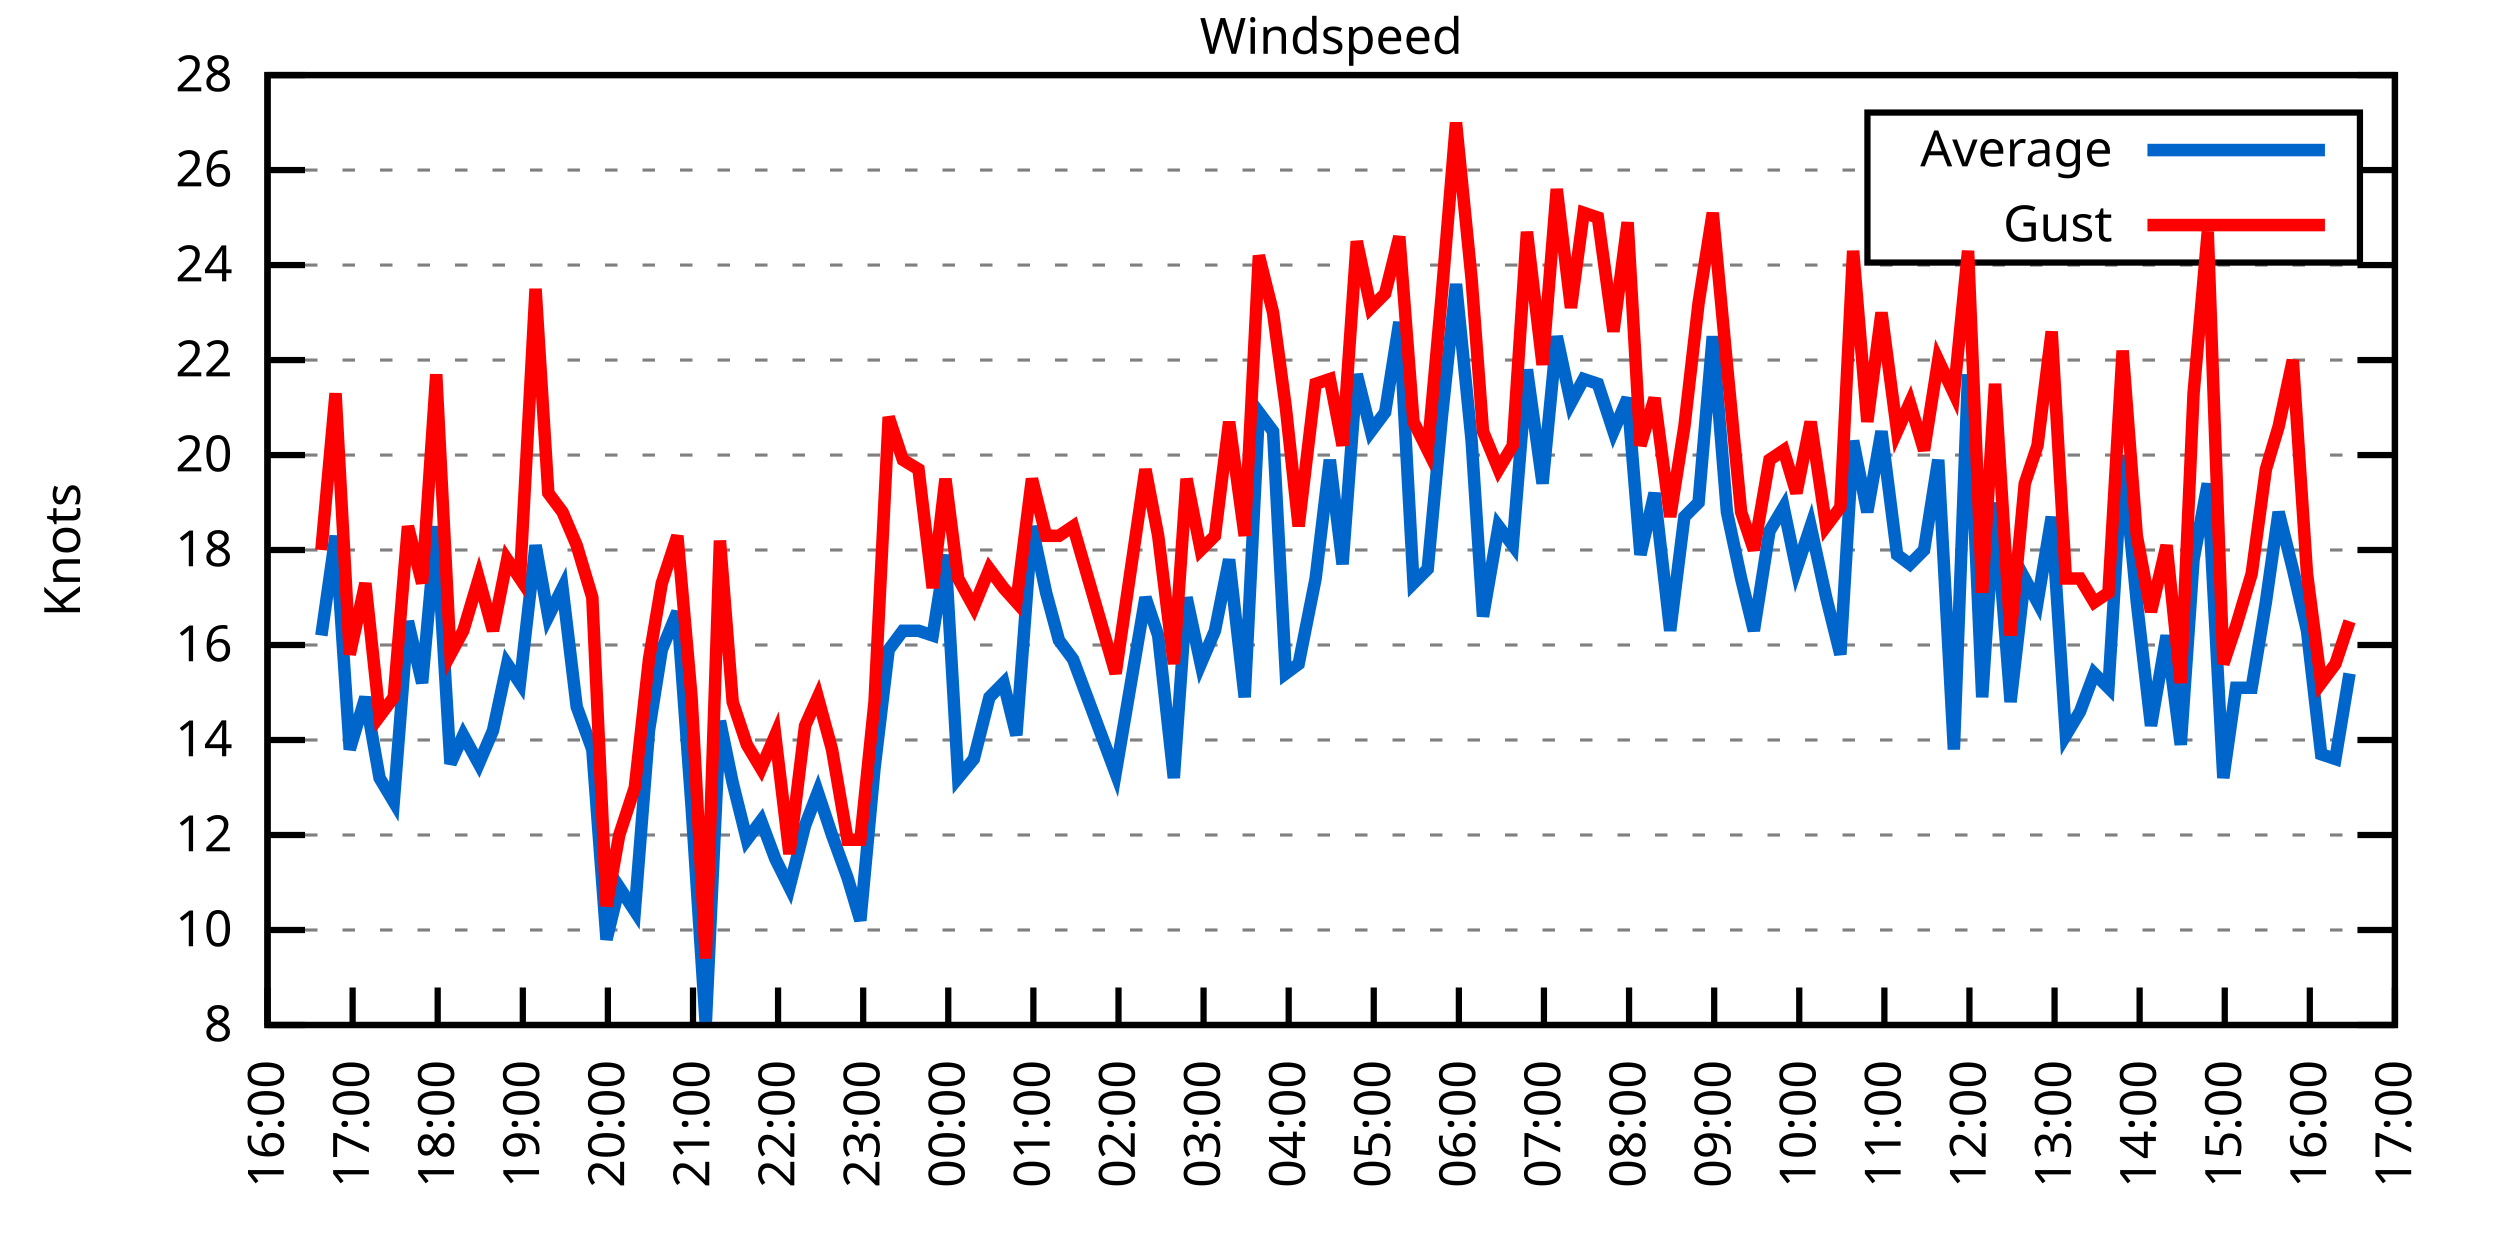
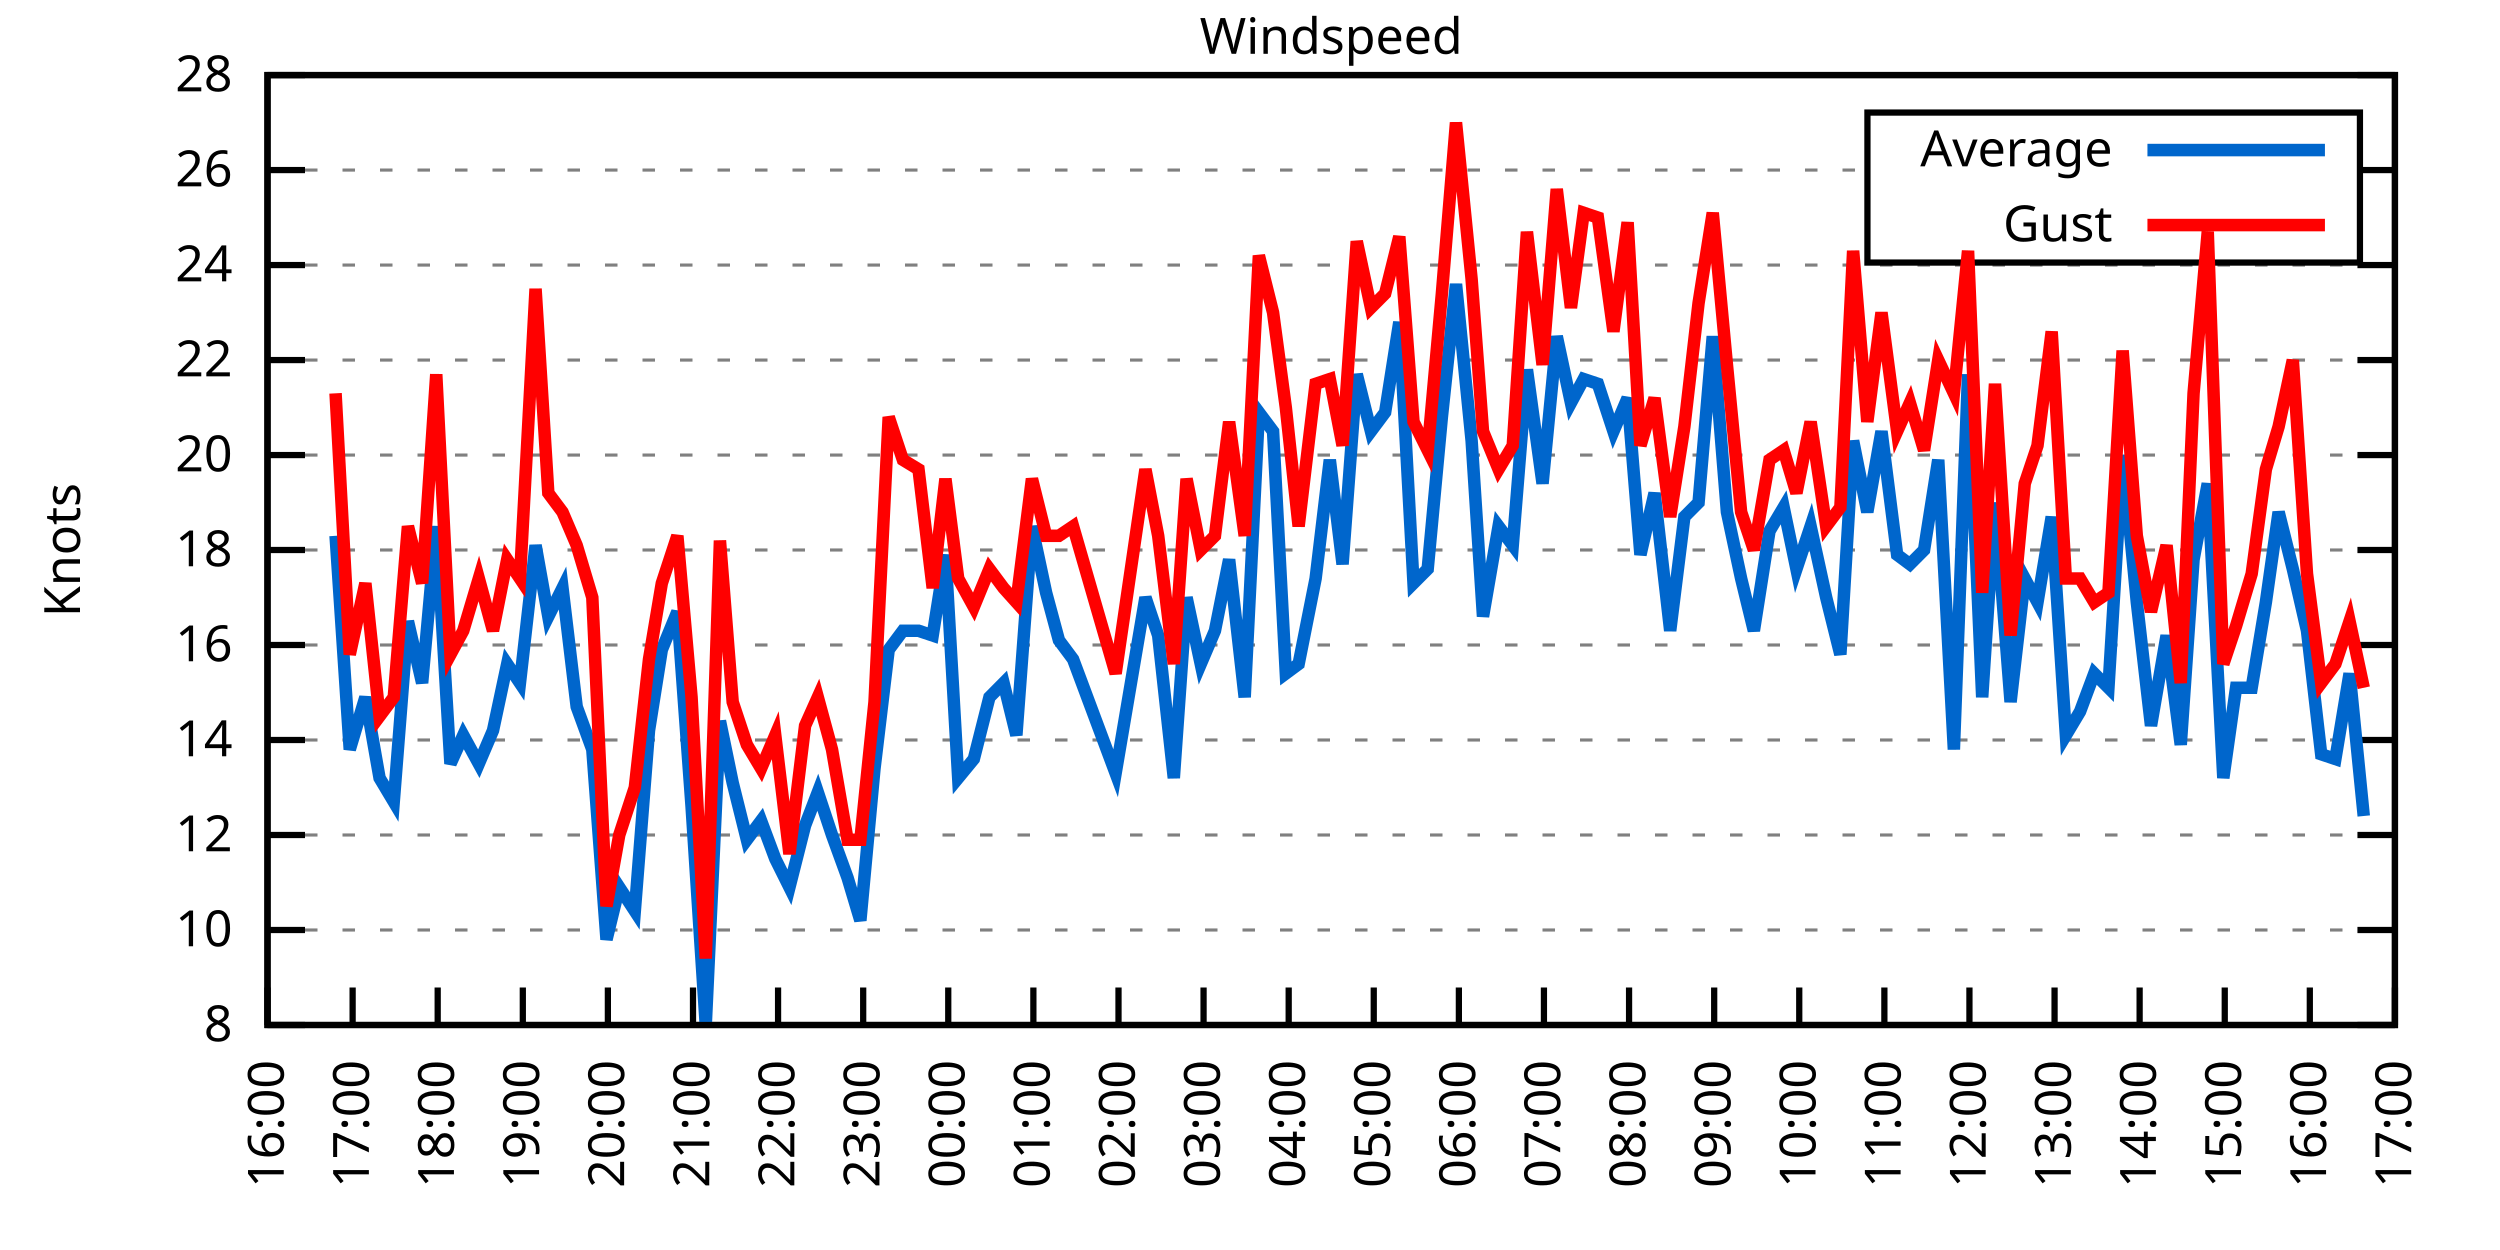
<svg xmlns="http://www.w3.org/2000/svg" xmlns:xlink="http://www.w3.org/1999/xlink" width="400" height="200" viewBox="0 0 400 200">
  <g id="gnuplot_canvas">
    <rect x="0" y="0" width="400" height="200" fill="none" />
    <defs>
      <circle id="gpDot" r="0.5" stroke-width="0.5" stroke="currentColor" />
      <path id="gpPt0" stroke-width="0.333" stroke="currentColor" d="M-1,0 h2 M0,-1 v2" />
      <path id="gpPt1" stroke-width="0.333" stroke="currentColor" d="M-1,-1 L1,1 M1,-1 L-1,1" />
      <path id="gpPt2" stroke-width="0.333" stroke="currentColor" d="M-1,0 L1,0 M0,-1 L0,1 M-1,-1 L1,1 M-1,1 L1,-1" />
      <rect id="gpPt3" stroke-width="0.333" stroke="currentColor" x="-1" y="-1" width="2" height="2" />
      <rect id="gpPt4" stroke-width="0.333" stroke="currentColor" fill="currentColor" x="-1" y="-1" width="2" height="2" />
      <circle id="gpPt5" stroke-width="0.333" stroke="currentColor" cx="0" cy="0" r="1" />
      <use xlink:href="#gpPt5" id="gpPt6" fill="currentColor" stroke="none" />
      <path id="gpPt7" stroke-width="0.333" stroke="currentColor" d="M0,-1.33 L-1.33,0.67 L1.33,0.67 z" />
      <use xlink:href="#gpPt7" id="gpPt8" fill="currentColor" stroke="none" />
      <use xlink:href="#gpPt7" id="gpPt9" stroke="currentColor" transform="rotate(180)" />
      <use xlink:href="#gpPt9" id="gpPt10" fill="currentColor" stroke="none" />
      <use xlink:href="#gpPt3" id="gpPt11" stroke="currentColor" transform="rotate(45)" />
      <use xlink:href="#gpPt11" id="gpPt12" fill="currentColor" stroke="none" />
      <path id="gpPt13" stroke-width="0.333" stroke="currentColor" d="M0,1.330 L1.265,0.411 L0.782,-1.067 L-0.782,-1.076 L-1.265,0.411 z" />
      <use xlink:href="#gpPt13" id="gpPt14" fill="currentColor" stroke="none" />
      <filter id="textbox" filterUnits="objectBoundingBox" x="0" y="0" height="1" width="1">
        <feFlood flood-color="white" flood-opacity="1" result="bgnd" />
        <feComposite in="SourceGraphic" in2="bgnd" operator="atop" />
      </filter>
      <filter id="greybox" filterUnits="objectBoundingBox" x="0" y="0" height="1" width="1">
        <feFlood flood-color="lightgrey" flood-opacity="1" result="grey" />
        <feComposite in="SourceGraphic" in2="grey" operator="atop" />
      </filter>
    </defs>
    <g fill="none" color="white" stroke="currentColor" stroke-width="1.00" stroke-linecap="butt" stroke-linejoin="miter">
</g>
    <g fill="none" color="black" stroke="currentColor" stroke-width="1.00" stroke-linecap="butt" stroke-linejoin="miter">
      <g stroke="none" shape-rendering="crispEdges">
        <polygon fill="rgb(255, 255, 255)" points="42.80,164.00 383.18,164.00 383.18,12.02 42.80,12.02 " />
      </g>
    </g>
    <g fill="none" color="black" stroke="currentColor" stroke-width="1.00" stroke-linecap="butt" stroke-linejoin="miter">
</g>
    <g fill="none" color="black" stroke="black" stroke-width="0.50" stroke-linecap="butt" stroke-linejoin="miter">
</g>
    <g fill="none" color="gray" stroke="currentColor" stroke-width="0.50" stroke-linecap="butt" stroke-linejoin="miter">
      <path stroke="gray" stroke-dasharray="2,4" class="gridline" d="M42.80,164.00 L383.19,164.00  " />
    </g>
    <g fill="none" color="gray" stroke="gray" stroke-width="1.00" stroke-linecap="butt" stroke-linejoin="miter">
</g>
    <g fill="none" color="black" stroke="currentColor" stroke-width="1.00" stroke-linecap="butt" stroke-linejoin="miter">
      <path stroke="black" d="M42.80,164.00 L48.80,164.00 M383.19,164.00 L377.19,164.00  " />
      <g transform="translate(37.20,166.60)" stroke="none" fill="black" font-family="Sans" font-size="8.00" text-anchor="end">
        <text>
          <tspan font-family="Sans"> 8</tspan>
        </text>
      </g>
    </g>
    <g fill="none" color="black" stroke="currentColor" stroke-width="1.00" stroke-linecap="butt" stroke-linejoin="miter">
</g>
    <g fill="none" color="black" stroke="black" stroke-width="0.50" stroke-linecap="butt" stroke-linejoin="miter">
</g>
    <g fill="none" color="gray" stroke="currentColor" stroke-width="0.50" stroke-linecap="butt" stroke-linejoin="miter">
      <path stroke="gray" stroke-dasharray="2,4" class="gridline" d="M42.80,148.80 L383.19,148.80  " />
    </g>
    <g fill="none" color="gray" stroke="gray" stroke-width="1.00" stroke-linecap="butt" stroke-linejoin="miter">
</g>
    <g fill="none" color="black" stroke="currentColor" stroke-width="1.00" stroke-linecap="butt" stroke-linejoin="miter">
      <path stroke="black" d="M42.80,148.80 L48.80,148.80 M383.19,148.80 L377.19,148.80  " />
      <g transform="translate(37.20,151.40)" stroke="none" fill="black" font-family="Sans" font-size="8.00" text-anchor="end">
        <text>
          <tspan font-family="Sans"> 10</tspan>
        </text>
      </g>
    </g>
    <g fill="none" color="black" stroke="currentColor" stroke-width="1.00" stroke-linecap="butt" stroke-linejoin="miter">
</g>
    <g fill="none" color="black" stroke="black" stroke-width="0.50" stroke-linecap="butt" stroke-linejoin="miter">
</g>
    <g fill="none" color="gray" stroke="currentColor" stroke-width="0.50" stroke-linecap="butt" stroke-linejoin="miter">
      <path stroke="gray" stroke-dasharray="2,4" class="gridline" d="M42.80,133.60 L383.19,133.60  " />
    </g>
    <g fill="none" color="gray" stroke="gray" stroke-width="1.00" stroke-linecap="butt" stroke-linejoin="miter">
</g>
    <g fill="none" color="black" stroke="currentColor" stroke-width="1.00" stroke-linecap="butt" stroke-linejoin="miter">
      <path stroke="black" d="M42.80,133.60 L48.80,133.60 M383.19,133.60 L377.19,133.60  " />
      <g transform="translate(37.20,136.20)" stroke="none" fill="black" font-family="Sans" font-size="8.00" text-anchor="end">
        <text>
          <tspan font-family="Sans"> 12</tspan>
        </text>
      </g>
    </g>
    <g fill="none" color="black" stroke="currentColor" stroke-width="1.00" stroke-linecap="butt" stroke-linejoin="miter">
</g>
    <g fill="none" color="black" stroke="black" stroke-width="0.50" stroke-linecap="butt" stroke-linejoin="miter">
</g>
    <g fill="none" color="gray" stroke="currentColor" stroke-width="0.50" stroke-linecap="butt" stroke-linejoin="miter">
      <path stroke="gray" stroke-dasharray="2,4" class="gridline" d="M42.80,118.40 L383.19,118.40  " />
    </g>
    <g fill="none" color="gray" stroke="gray" stroke-width="1.00" stroke-linecap="butt" stroke-linejoin="miter">
</g>
    <g fill="none" color="black" stroke="currentColor" stroke-width="1.00" stroke-linecap="butt" stroke-linejoin="miter">
      <path stroke="black" d="M42.80,118.40 L48.80,118.40 M383.19,118.40 L377.19,118.40  " />
      <g transform="translate(37.20,121.00)" stroke="none" fill="black" font-family="Sans" font-size="8.00" text-anchor="end">
        <text>
          <tspan font-family="Sans"> 14</tspan>
        </text>
      </g>
    </g>
    <g fill="none" color="black" stroke="currentColor" stroke-width="1.00" stroke-linecap="butt" stroke-linejoin="miter">
</g>
    <g fill="none" color="black" stroke="black" stroke-width="0.50" stroke-linecap="butt" stroke-linejoin="miter">
</g>
    <g fill="none" color="gray" stroke="currentColor" stroke-width="0.50" stroke-linecap="butt" stroke-linejoin="miter">
      <path stroke="gray" stroke-dasharray="2,4" class="gridline" d="M42.80,103.20 L383.19,103.20  " />
    </g>
    <g fill="none" color="gray" stroke="gray" stroke-width="1.00" stroke-linecap="butt" stroke-linejoin="miter">
</g>
    <g fill="none" color="black" stroke="currentColor" stroke-width="1.00" stroke-linecap="butt" stroke-linejoin="miter">
      <path stroke="black" d="M42.80,103.20 L48.80,103.20 M383.19,103.20 L377.19,103.20  " />
      <g transform="translate(37.20,105.80)" stroke="none" fill="black" font-family="Sans" font-size="8.00" text-anchor="end">
        <text>
          <tspan font-family="Sans"> 16</tspan>
        </text>
      </g>
    </g>
    <g fill="none" color="black" stroke="currentColor" stroke-width="1.00" stroke-linecap="butt" stroke-linejoin="miter">
</g>
    <g fill="none" color="black" stroke="black" stroke-width="0.50" stroke-linecap="butt" stroke-linejoin="miter">
</g>
    <g fill="none" color="gray" stroke="currentColor" stroke-width="0.50" stroke-linecap="butt" stroke-linejoin="miter">
      <path stroke="gray" stroke-dasharray="2,4" class="gridline" d="M42.80,88.00 L383.19,88.00  " />
    </g>
    <g fill="none" color="gray" stroke="gray" stroke-width="1.00" stroke-linecap="butt" stroke-linejoin="miter">
</g>
    <g fill="none" color="black" stroke="currentColor" stroke-width="1.00" stroke-linecap="butt" stroke-linejoin="miter">
      <path stroke="black" d="M42.80,88.00 L48.80,88.00 M383.19,88.00 L377.19,88.00  " />
      <g transform="translate(37.20,90.60)" stroke="none" fill="black" font-family="Sans" font-size="8.00" text-anchor="end">
        <text>
          <tspan font-family="Sans"> 18</tspan>
        </text>
      </g>
    </g>
    <g fill="none" color="black" stroke="currentColor" stroke-width="1.00" stroke-linecap="butt" stroke-linejoin="miter">
</g>
    <g fill="none" color="black" stroke="black" stroke-width="0.50" stroke-linecap="butt" stroke-linejoin="miter">
</g>
    <g fill="none" color="gray" stroke="currentColor" stroke-width="0.50" stroke-linecap="butt" stroke-linejoin="miter">
      <path stroke="gray" stroke-dasharray="2,4" class="gridline" d="M42.80,72.81 L383.19,72.81  " />
    </g>
    <g fill="none" color="gray" stroke="gray" stroke-width="1.00" stroke-linecap="butt" stroke-linejoin="miter">
</g>
    <g fill="none" color="black" stroke="currentColor" stroke-width="1.00" stroke-linecap="butt" stroke-linejoin="miter">
      <path stroke="black" d="M42.80,72.81 L48.80,72.81 M383.19,72.81 L377.19,72.81  " />
      <g transform="translate(37.20,75.41)" stroke="none" fill="black" font-family="Sans" font-size="8.00" text-anchor="end">
        <text>
          <tspan font-family="Sans"> 20</tspan>
        </text>
      </g>
    </g>
    <g fill="none" color="black" stroke="currentColor" stroke-width="1.00" stroke-linecap="butt" stroke-linejoin="miter">
</g>
    <g fill="none" color="black" stroke="black" stroke-width="0.50" stroke-linecap="butt" stroke-linejoin="miter">
</g>
    <g fill="none" color="gray" stroke="currentColor" stroke-width="0.50" stroke-linecap="butt" stroke-linejoin="miter">
      <path stroke="gray" stroke-dasharray="2,4" class="gridline" d="M42.80,57.61 L383.19,57.61  " />
    </g>
    <g fill="none" color="gray" stroke="gray" stroke-width="1.00" stroke-linecap="butt" stroke-linejoin="miter">
</g>
    <g fill="none" color="black" stroke="currentColor" stroke-width="1.00" stroke-linecap="butt" stroke-linejoin="miter">
      <path stroke="black" d="M42.80,57.61 L48.80,57.61 M383.19,57.61 L377.19,57.61  " />
      <g transform="translate(37.20,60.21)" stroke="none" fill="black" font-family="Sans" font-size="8.00" text-anchor="end">
        <text>
          <tspan font-family="Sans"> 22</tspan>
        </text>
      </g>
    </g>
    <g fill="none" color="black" stroke="currentColor" stroke-width="1.00" stroke-linecap="butt" stroke-linejoin="miter">
</g>
    <g fill="none" color="black" stroke="black" stroke-width="0.50" stroke-linecap="butt" stroke-linejoin="miter">
</g>
    <g fill="none" color="gray" stroke="currentColor" stroke-width="0.50" stroke-linecap="butt" stroke-linejoin="miter">
      <path stroke="gray" stroke-dasharray="2,4" class="gridline" d="M42.80,42.41 L383.19,42.41  " />
    </g>
    <g fill="none" color="gray" stroke="gray" stroke-width="1.00" stroke-linecap="butt" stroke-linejoin="miter">
</g>
    <g fill="none" color="black" stroke="currentColor" stroke-width="1.00" stroke-linecap="butt" stroke-linejoin="miter">
      <path stroke="black" d="M42.80,42.41 L48.80,42.41 M383.19,42.41 L377.19,42.41  " />
      <g transform="translate(37.20,45.01)" stroke="none" fill="black" font-family="Sans" font-size="8.00" text-anchor="end">
        <text>
          <tspan font-family="Sans"> 24</tspan>
        </text>
      </g>
    </g>
    <g fill="none" color="black" stroke="currentColor" stroke-width="1.00" stroke-linecap="butt" stroke-linejoin="miter">
</g>
    <g fill="none" color="black" stroke="black" stroke-width="0.50" stroke-linecap="butt" stroke-linejoin="miter">
</g>
    <g fill="none" color="gray" stroke="currentColor" stroke-width="0.50" stroke-linecap="butt" stroke-linejoin="miter">
      <path stroke="gray" stroke-dasharray="2,4" class="gridline" d="M42.80,27.21 L298.79,27.21 M377.59,27.21 L383.19,27.21  " />
    </g>
    <g fill="none" color="gray" stroke="gray" stroke-width="1.00" stroke-linecap="butt" stroke-linejoin="miter">
</g>
    <g fill="none" color="black" stroke="currentColor" stroke-width="1.00" stroke-linecap="butt" stroke-linejoin="miter">
      <path stroke="black" d="M42.80,27.21 L48.80,27.21 M383.19,27.21 L377.19,27.21  " />
      <g transform="translate(37.20,29.81)" stroke="none" fill="black" font-family="Sans" font-size="8.00" text-anchor="end">
        <text>
          <tspan font-family="Sans"> 26</tspan>
        </text>
      </g>
    </g>
    <g fill="none" color="black" stroke="currentColor" stroke-width="1.00" stroke-linecap="butt" stroke-linejoin="miter">
</g>
    <g fill="none" color="black" stroke="black" stroke-width="0.50" stroke-linecap="butt" stroke-linejoin="miter">
</g>
    <g fill="none" color="gray" stroke="currentColor" stroke-width="0.50" stroke-linecap="butt" stroke-linejoin="miter">
      <path stroke="gray" stroke-dasharray="2,4" class="gridline" d="M42.80,12.01 L383.19,12.01  " />
    </g>
    <g fill="none" color="gray" stroke="gray" stroke-width="1.00" stroke-linecap="butt" stroke-linejoin="miter">
</g>
    <g fill="none" color="black" stroke="currentColor" stroke-width="1.00" stroke-linecap="butt" stroke-linejoin="miter">
      <path stroke="black" d="M42.80,12.01 L48.80,12.01 M383.19,12.01 L377.19,12.01  " />
      <g transform="translate(37.20,14.61)" stroke="none" fill="black" font-family="Sans" font-size="8.00" text-anchor="end">
        <text>
          <tspan font-family="Sans"> 28</tspan>
        </text>
      </g>
    </g>
    <g fill="none" color="black" stroke="currentColor" stroke-width="1.00" stroke-linecap="butt" stroke-linejoin="miter">
      <path stroke="black" d="M42.80,164.00 L42.80,158.00  " />
      <g transform="translate(45.40,169.60) rotate(270.00)" stroke="none" fill="black" font-family="Sans" font-size="8.00" text-anchor="end">
        <text>
          <tspan font-family="Sans">16:00</tspan>
        </text>
      </g>
    </g>
    <g fill="none" color="black" stroke="currentColor" stroke-width="1.00" stroke-linecap="butt" stroke-linejoin="miter">
      <path stroke="black" d="M56.42,164.00 L56.42,158.00  " />
      <g transform="translate(59.02,169.60) rotate(270.00)" stroke="none" fill="black" font-family="Sans" font-size="8.00" text-anchor="end">
        <text>
          <tspan font-family="Sans">17:00</tspan>
        </text>
      </g>
    </g>
    <g fill="none" color="black" stroke="currentColor" stroke-width="1.00" stroke-linecap="butt" stroke-linejoin="miter">
      <path stroke="black" d="M70.03,164.00 L70.03,158.00  " />
      <g transform="translate(72.63,169.60) rotate(270.00)" stroke="none" fill="black" font-family="Sans" font-size="8.00" text-anchor="end">
        <text>
          <tspan font-family="Sans">18:00</tspan>
        </text>
      </g>
    </g>
    <g fill="none" color="black" stroke="currentColor" stroke-width="1.00" stroke-linecap="butt" stroke-linejoin="miter">
      <path stroke="black" d="M83.65,164.00 L83.65,158.00  " />
      <g transform="translate(86.25,169.60) rotate(270.00)" stroke="none" fill="black" font-family="Sans" font-size="8.00" text-anchor="end">
        <text>
          <tspan font-family="Sans">19:00</tspan>
        </text>
      </g>
    </g>
    <g fill="none" color="black" stroke="currentColor" stroke-width="1.00" stroke-linecap="butt" stroke-linejoin="miter">
      <path stroke="black" d="M97.26,164.00 L97.26,158.00  " />
      <g transform="translate(99.86,169.60) rotate(270.00)" stroke="none" fill="black" font-family="Sans" font-size="8.00" text-anchor="end">
        <text>
          <tspan font-family="Sans">20:00</tspan>
        </text>
      </g>
    </g>
    <g fill="none" color="black" stroke="currentColor" stroke-width="1.00" stroke-linecap="butt" stroke-linejoin="miter">
      <path stroke="black" d="M110.88,164.00 L110.88,158.00  " />
      <g transform="translate(113.48,169.60) rotate(270.00)" stroke="none" fill="black" font-family="Sans" font-size="8.00" text-anchor="end">
        <text>
          <tspan font-family="Sans">21:00</tspan>
        </text>
      </g>
    </g>
    <g fill="none" color="black" stroke="currentColor" stroke-width="1.00" stroke-linecap="butt" stroke-linejoin="miter">
      <path stroke="black" d="M124.49,164.00 L124.49,158.00  " />
      <g transform="translate(127.09,169.60) rotate(270.00)" stroke="none" fill="black" font-family="Sans" font-size="8.00" text-anchor="end">
        <text>
          <tspan font-family="Sans">22:00</tspan>
        </text>
      </g>
    </g>
    <g fill="none" color="black" stroke="currentColor" stroke-width="1.00" stroke-linecap="butt" stroke-linejoin="miter">
      <path stroke="black" d="M138.11,164.00 L138.11,158.00  " />
      <g transform="translate(140.71,169.60) rotate(270.00)" stroke="none" fill="black" font-family="Sans" font-size="8.00" text-anchor="end">
        <text>
          <tspan font-family="Sans">23:00</tspan>
        </text>
      </g>
    </g>
    <g fill="none" color="black" stroke="currentColor" stroke-width="1.00" stroke-linecap="butt" stroke-linejoin="miter">
      <path stroke="black" d="M151.72,164.00 L151.72,158.00  " />
      <g transform="translate(154.32,169.60) rotate(270.00)" stroke="none" fill="black" font-family="Sans" font-size="8.00" text-anchor="end">
        <text>
          <tspan font-family="Sans">00:00</tspan>
        </text>
      </g>
    </g>
    <g fill="none" color="black" stroke="currentColor" stroke-width="1.00" stroke-linecap="butt" stroke-linejoin="miter">
      <path stroke="black" d="M165.34,164.00 L165.34,158.00  " />
      <g transform="translate(167.94,169.60) rotate(270.00)" stroke="none" fill="black" font-family="Sans" font-size="8.00" text-anchor="end">
        <text>
          <tspan font-family="Sans">01:00</tspan>
        </text>
      </g>
    </g>
    <g fill="none" color="black" stroke="currentColor" stroke-width="1.00" stroke-linecap="butt" stroke-linejoin="miter">
      <path stroke="black" d="M178.96,164.00 L178.96,158.00  " />
      <g transform="translate(181.56,169.60) rotate(270.00)" stroke="none" fill="black" font-family="Sans" font-size="8.00" text-anchor="end">
        <text>
          <tspan font-family="Sans">02:00</tspan>
        </text>
      </g>
    </g>
    <g fill="none" color="black" stroke="currentColor" stroke-width="1.00" stroke-linecap="butt" stroke-linejoin="miter">
      <path stroke="black" d="M192.57,164.00 L192.57,158.00  " />
      <g transform="translate(195.17,169.60) rotate(270.00)" stroke="none" fill="black" font-family="Sans" font-size="8.00" text-anchor="end">
        <text>
          <tspan font-family="Sans">03:00</tspan>
        </text>
      </g>
    </g>
    <g fill="none" color="black" stroke="currentColor" stroke-width="1.00" stroke-linecap="butt" stroke-linejoin="miter">
      <path stroke="black" d="M206.19,164.00 L206.19,158.00  " />
      <g transform="translate(208.79,169.60) rotate(270.00)" stroke="none" fill="black" font-family="Sans" font-size="8.00" text-anchor="end">
        <text>
          <tspan font-family="Sans">04:00</tspan>
        </text>
      </g>
    </g>
    <g fill="none" color="black" stroke="currentColor" stroke-width="1.00" stroke-linecap="butt" stroke-linejoin="miter">
      <path stroke="black" d="M219.80,164.00 L219.80,158.00  " />
      <g transform="translate(222.40,169.60) rotate(270.00)" stroke="none" fill="black" font-family="Sans" font-size="8.00" text-anchor="end">
        <text>
          <tspan font-family="Sans">05:00</tspan>
        </text>
      </g>
    </g>
    <g fill="none" color="black" stroke="currentColor" stroke-width="1.00" stroke-linecap="butt" stroke-linejoin="miter">
      <path stroke="black" d="M233.42,164.00 L233.42,158.00  " />
      <g transform="translate(236.02,169.60) rotate(270.00)" stroke="none" fill="black" font-family="Sans" font-size="8.00" text-anchor="end">
        <text>
          <tspan font-family="Sans">06:00</tspan>
        </text>
      </g>
    </g>
    <g fill="none" color="black" stroke="currentColor" stroke-width="1.00" stroke-linecap="butt" stroke-linejoin="miter">
      <path stroke="black" d="M247.03,164.00 L247.03,158.00  " />
      <g transform="translate(249.63,169.60) rotate(270.00)" stroke="none" fill="black" font-family="Sans" font-size="8.00" text-anchor="end">
        <text>
          <tspan font-family="Sans">07:00</tspan>
        </text>
      </g>
    </g>
    <g fill="none" color="black" stroke="currentColor" stroke-width="1.00" stroke-linecap="butt" stroke-linejoin="miter">
      <path stroke="black" d="M260.65,164.00 L260.65,158.00  " />
      <g transform="translate(263.25,169.60) rotate(270.00)" stroke="none" fill="black" font-family="Sans" font-size="8.00" text-anchor="end">
        <text>
          <tspan font-family="Sans">08:00</tspan>
        </text>
      </g>
    </g>
    <g fill="none" color="black" stroke="currentColor" stroke-width="1.00" stroke-linecap="butt" stroke-linejoin="miter">
      <path stroke="black" d="M274.27,164.00 L274.27,158.00  " />
      <g transform="translate(276.87,169.60) rotate(270.00)" stroke="none" fill="black" font-family="Sans" font-size="8.00" text-anchor="end">
        <text>
          <tspan font-family="Sans">09:00</tspan>
        </text>
      </g>
    </g>
    <g fill="none" color="black" stroke="currentColor" stroke-width="1.00" stroke-linecap="butt" stroke-linejoin="miter">
      <path stroke="black" d="M287.88,164.00 L287.88,158.00  " />
      <g transform="translate(290.48,169.60) rotate(270.00)" stroke="none" fill="black" font-family="Sans" font-size="8.00" text-anchor="end">
        <text>
          <tspan font-family="Sans">10:00</tspan>
        </text>
      </g>
    </g>
    <g fill="none" color="black" stroke="currentColor" stroke-width="1.00" stroke-linecap="butt" stroke-linejoin="miter">
      <path stroke="black" d="M301.50,164.00 L301.50,158.00  " />
      <g transform="translate(304.10,169.60) rotate(270.00)" stroke="none" fill="black" font-family="Sans" font-size="8.00" text-anchor="end">
        <text>
          <tspan font-family="Sans">11:00</tspan>
        </text>
      </g>
    </g>
    <g fill="none" color="black" stroke="currentColor" stroke-width="1.00" stroke-linecap="butt" stroke-linejoin="miter">
      <path stroke="black" d="M315.11,164.00 L315.11,158.00  " />
      <g transform="translate(317.71,169.60) rotate(270.00)" stroke="none" fill="black" font-family="Sans" font-size="8.00" text-anchor="end">
        <text>
          <tspan font-family="Sans">12:00</tspan>
        </text>
      </g>
    </g>
    <g fill="none" color="black" stroke="currentColor" stroke-width="1.00" stroke-linecap="butt" stroke-linejoin="miter">
      <path stroke="black" d="M328.73,164.00 L328.73,158.00  " />
      <g transform="translate(331.33,169.60) rotate(270.00)" stroke="none" fill="black" font-family="Sans" font-size="8.00" text-anchor="end">
        <text>
          <tspan font-family="Sans">13:00</tspan>
        </text>
      </g>
    </g>
    <g fill="none" color="black" stroke="currentColor" stroke-width="1.00" stroke-linecap="butt" stroke-linejoin="miter">
      <path stroke="black" d="M342.34,164.00 L342.34,158.00  " />
      <g transform="translate(344.94,169.60) rotate(270.00)" stroke="none" fill="black" font-family="Sans" font-size="8.00" text-anchor="end">
        <text>
          <tspan font-family="Sans">14:00</tspan>
        </text>
      </g>
    </g>
    <g fill="none" color="black" stroke="currentColor" stroke-width="1.00" stroke-linecap="butt" stroke-linejoin="miter">
      <path stroke="black" d="M355.96,164.00 L355.96,158.00  " />
      <g transform="translate(358.56,169.60) rotate(270.00)" stroke="none" fill="black" font-family="Sans" font-size="8.00" text-anchor="end">
        <text>
          <tspan font-family="Sans">15:00</tspan>
        </text>
      </g>
    </g>
    <g fill="none" color="black" stroke="currentColor" stroke-width="1.00" stroke-linecap="butt" stroke-linejoin="miter">
      <path stroke="black" d="M369.57,164.00 L369.57,158.00  " />
      <g transform="translate(372.17,169.60) rotate(270.00)" stroke="none" fill="black" font-family="Sans" font-size="8.00" text-anchor="end">
        <text>
          <tspan font-family="Sans">16:00</tspan>
        </text>
      </g>
    </g>
    <g fill="none" color="black" stroke="currentColor" stroke-width="1.00" stroke-linecap="butt" stroke-linejoin="miter">
      <path stroke="black" d="M383.19,164.00 L383.19,158.00  " />
      <g transform="translate(385.79,169.60) rotate(270.00)" stroke="none" fill="black" font-family="Sans" font-size="8.00" text-anchor="end">
        <text>
          <tspan font-family="Sans">17:00</tspan>
        </text>
      </g>
    </g>
    <g fill="none" color="black" stroke="currentColor" stroke-width="1.00" stroke-linecap="butt" stroke-linejoin="miter">
</g>
    <g fill="none" color="black" stroke="currentColor" stroke-width="1.00" stroke-linecap="butt" stroke-linejoin="miter">
      <path stroke="black" d="M42.80,12.01 L42.80,164.00 L383.19,164.00 L383.19,12.01 L42.80,12.01 Z  " />
    </g>
    <g fill="none" color="black" stroke="currentColor" stroke-width="1.00" stroke-linecap="butt" stroke-linejoin="miter">
</g>
    <g fill="none" color="black" stroke="currentColor" stroke-width="1.00" stroke-linecap="butt" stroke-linejoin="miter">
      <path stroke="black" d="M298.79,42.01 L298.79,18.01 L377.59,18.01 L377.59,42.01 L298.79,42.01 Z  " />
    </g>
    <g id="Windspeed_plot_1">
      <g fill="none" color="white" stroke="black" stroke-width="2.00" stroke-linecap="butt" stroke-linejoin="miter">
</g>
      <g fill="none" color="black" stroke="currentColor" stroke-width="2.00" stroke-linecap="butt" stroke-linejoin="miter">
        <g transform="translate(337.99,26.61)" stroke="none" fill="black" font-family="Sans" font-size="8.00" text-anchor="end">
          <text>
            <tspan font-family="Sans">Average</tspan>
          </text>
        </g>
      </g>
      <g fill="none" color="black" stroke="currentColor" stroke-width="2.00" stroke-linecap="butt" stroke-linejoin="miter">
-         <path stroke="rgb(  0, 102, 204)" d="M343.59,24.01 L371.99,24.01 M51.42,101.68 L53.69,85.73 L55.96,119.92 L58.46,111.56 L60.73,124.48 L63.00,128.28   L65.27,99.40 L67.54,109.28 L69.80,84.21 L72.07,122.20 L74.12,117.64 L76.61,122.20 L78.88,116.88 L81.15,106.24   L83.19,109.28 L85.69,87.25 L87.73,98.64 L90.00,94.08 L92.27,113.08 L94.77,119.92 L97.04,150.32 L99.08,141.96   L101.57,145.76 L103.84,116.88 L105.89,103.96 L108.38,97.88 L110.65,129.04 L112.92,164.00 L115.19,115.36 L117.23,125.24   L119.50,134.36 L121.77,131.32 L124.04,137.40 L126.31,141.96 L128.81,132.08 L130.85,126.76 L133.12,133.60 L135.61,140.44   L137.66,147.28 L139.92,122.96 L142.19,103.96 L144.46,100.92 L146.96,100.92 L149.23,101.68 L151.27,88.76 L153.31,124.48   L155.81,121.44 L158.31,111.56 L160.57,109.28 L162.62,117.64 L165.11,84.21 L167.38,94.84 L169.43,102.44 L171.69,105.48   L178.50,123.72 L183.27,95.60 L185.31,101.68 L187.81,124.48 L189.85,95.60 L192.12,106.24 L194.39,100.92 L196.66,89.52   L199.15,111.56 L201.42,65.97 L203.69,69.01 L205.73,107.76 L207.78,106.24 L210.50,92.56 L212.77,73.57 L214.81,90.28   L217.08,59.89 L219.35,69.01 L221.62,65.97 L223.89,51.53 L226.16,93.32 L228.43,91.04 L230.70,66.73 L232.96,45.45   L235.46,70.53 L237.28,98.64 L239.77,84.21 L242.04,87.25 L244.31,59.13 L246.81,77.37 L249.08,53.81 L251.35,64.45   L253.39,60.65 L255.66,61.41 L258.15,69.01 L260.42,63.69 L262.47,88.76 L264.73,78.89 L267.23,100.92 L269.50,82.69   L271.77,80.41 L274.04,53.81 L276.31,81.93 L278.58,92.56 L280.62,100.92 L283.12,84.97 L285.38,81.17 L287.43,91.04   L289.70,84.21 L292.19,95.60 L294.46,104.72 L296.50,70.53 L298.77,81.93 L301.04,69.01 L303.54,88.76 L305.58,90.28   L307.85,88.00 L310.12,73.57 L312.62,119.92 L314.89,59.89 L317.15,111.56 L319.20,80.41 L321.69,112.32 L323.96,92.56   L326.00,96.36 L328.27,82.69 L330.54,117.64 L332.81,113.84 L335.08,107.76 L337.35,110.04 L339.62,72.81 L341.89,96.36   L344.16,116.12 L346.65,101.68 L348.92,119.16 L350.97,89.52 L353.24,77.37 L355.73,124.48 L357.77,110.04 L360.27,110.04   L362.54,96.36 L364.58,81.93 L366.85,91.04 L369.12,100.92 L371.39,120.68 L373.66,121.44 L375.93,107.76  " />
+         <path stroke="rgb(  0, 102, 204)" d="M343.59,24.01 L371.99,24.01 M53.69,85.73 L55.96,119.92 L58.46,111.56 L60.73,124.48 L63.00,128.28 L65.27,99.40   L67.54,109.28 L69.80,84.21 L72.07,122.20 L74.12,117.64 L76.61,122.20 L78.88,116.88 L81.15,106.24 L83.19,109.28   L85.69,87.25 L87.73,98.64 L90.00,94.08 L92.27,113.08 L94.77,119.92 L97.04,150.32 L99.08,141.96 L101.57,145.76   L103.84,116.88 L105.89,103.96 L108.38,97.88 L110.65,129.04 L112.92,164.00 L115.19,115.36 L117.23,125.24 L119.50,134.36   L121.77,131.32 L124.04,137.40 L126.31,141.96 L128.81,132.08 L130.85,126.76 L133.12,133.60 L135.61,140.44 L137.66,147.28   L139.92,122.96 L142.19,103.96 L144.46,100.92 L146.96,100.92 L149.23,101.68 L151.27,88.76 L153.31,124.48 L155.81,121.44   L158.31,111.56 L160.57,109.28 L162.62,117.64 L165.11,84.21 L167.38,94.84 L169.43,102.44 L171.69,105.48 L178.50,123.72   L183.27,95.60 L185.31,101.68 L187.81,124.48 L189.85,95.60 L192.12,106.24 L194.39,100.92 L196.66,89.52 L199.15,111.56   L201.42,65.97 L203.69,69.01 L205.73,107.76 L207.78,106.24 L210.50,92.56 L212.77,73.57 L214.81,90.28 L217.08,59.89   L219.35,69.01 L221.62,65.97 L223.89,51.53 L226.16,93.32 L228.43,91.04 L230.70,66.73 L232.96,45.45 L235.46,70.53   L237.28,98.64 L239.77,84.21 L242.04,87.25 L244.31,59.13 L246.81,77.37 L249.08,53.81 L251.35,64.45 L253.39,60.65   L255.66,61.41 L258.15,69.01 L260.42,63.69 L262.47,88.76 L264.73,78.89 L267.23,100.92 L269.50,82.69 L271.77,80.41   L274.04,53.81 L276.31,81.93 L278.58,92.56 L280.62,100.92 L283.12,84.97 L285.38,81.17 L287.43,91.04 L289.70,84.21   L292.19,95.60 L294.46,104.72 L296.50,70.53 L298.77,81.93 L301.04,69.01 L303.54,88.76 L305.58,90.28 L307.85,88.00   L310.12,73.57 L312.62,119.92 L314.89,59.89 L317.15,111.56 L319.20,80.41 L321.69,112.32 L323.96,92.56 L326.00,96.36   L328.27,82.69 L330.54,117.64 L332.81,113.84 L335.08,107.76 L337.35,110.04 L339.62,72.81 L341.89,96.36 L344.16,116.12   L346.65,101.68 L348.92,119.16 L350.97,89.52 L353.24,77.37 L355.73,124.48 L357.77,110.04 L360.27,110.04 L362.54,96.36   L364.58,81.93 L366.85,91.04 L369.12,100.92 L371.39,120.68 L373.66,121.44 L375.93,107.76 L378.20,130.56  " />
      </g>
    </g>
    <g id="Windspeed_plot_2">
      <g fill="none" color="black" stroke="currentColor" stroke-width="2.00" stroke-linecap="butt" stroke-linejoin="miter">
        <g transform="translate(337.99,38.61)" stroke="none" fill="black" font-family="Sans" font-size="8.00" text-anchor="end">
          <text>
            <tspan font-family="Sans">Gust</tspan>
          </text>
        </g>
      </g>
      <g fill="none" color="black" stroke="currentColor" stroke-width="2.00" stroke-linecap="butt" stroke-linejoin="miter">
-         <path stroke="rgb(255,   0,   0)" d="M343.59,36.01 L371.99,36.01 M51.42,88.00 L53.69,62.93 L55.96,104.72 L58.46,93.32 L60.73,114.60 L63.00,111.56   L65.27,84.21 L67.54,93.32 L69.80,59.89 L72.07,104.72 L74.12,100.92 L76.61,92.56 L78.88,100.92 L81.15,89.52   L83.19,92.56 L85.69,46.21 L87.73,78.89 L90.00,81.93 L92.27,87.25 L94.77,95.60 L97.04,145.00 L99.08,133.60   L101.57,126.00 L103.84,105.48 L105.89,93.32 L108.38,85.73 L110.65,111.56 L112.92,153.36 L115.19,86.49 L117.23,112.32   L119.50,119.16 L121.77,122.96 L124.04,117.64 L126.31,136.64 L128.81,116.12 L130.85,111.56 L133.12,119.92 L135.61,134.36   L137.66,134.36 L139.92,112.32 L142.19,66.73 L144.46,73.57 L146.96,75.09 L149.23,94.08 L151.27,76.61 L153.31,92.56   L155.81,97.12 L158.31,91.04 L160.57,94.08 L162.62,96.36 L165.11,76.61 L167.38,85.73 L169.43,85.73 L171.69,84.21   L178.50,107.76 L183.27,75.09 L185.31,85.73 L187.81,106.24 L189.85,76.61 L192.12,88.00 L194.39,85.73 L196.66,67.49   L199.15,85.73 L201.42,40.89 L203.69,50.01 L205.73,65.21 L207.78,84.21 L210.50,61.41 L212.77,60.65 L214.81,71.29   L217.08,38.61 L219.35,49.25 L221.62,46.97 L223.89,37.85 L226.16,67.49 L228.43,72.05 L230.70,46.97 L232.96,19.61   L235.46,44.69 L237.28,69.01 L239.77,75.09 L242.04,71.29 L244.31,37.09 L246.81,58.37 L249.08,30.25 L251.35,49.25   L253.39,34.05 L255.66,34.81 L258.15,53.05 L260.42,35.57 L262.47,71.29 L264.73,63.69 L267.23,82.69 L269.50,68.25   L271.77,48.49 L274.04,34.05 L276.31,58.37 L278.58,81.93 L280.62,88.00 L283.12,73.57 L285.38,72.05 L287.43,78.89   L289.70,67.49 L292.19,84.21 L294.46,81.17 L296.50,40.13 L298.77,67.49 L301.04,50.01 L303.54,69.01 L305.58,64.45   L307.85,72.05 L310.12,57.61 L312.62,62.93 L314.89,40.13 L317.15,94.84 L319.20,61.41 L321.69,101.68 L323.96,77.37   L326.00,71.29 L328.27,53.05 L330.54,92.56 L332.81,92.56 L335.08,96.36 L337.35,94.84 L339.62,56.09 L341.89,85.73   L344.16,97.88 L346.65,87.25 L348.92,109.28 L350.97,62.93 L353.24,37.09 L355.73,106.24 L357.77,100.16 L360.27,91.80   L362.54,75.09 L364.58,68.25 L366.85,57.61 L369.12,91.80 L371.39,109.28 L373.66,106.24 L375.93,99.40  " />
+         <path stroke="rgb(255,   0,   0)" d="M343.59,36.01 L371.99,36.01 M53.69,62.93 L55.96,104.72 L58.46,93.32 L60.73,114.60 L63.00,111.56 L65.27,84.21   L67.54,93.32 L69.80,59.89 L72.07,104.72 L74.12,100.92 L76.61,92.56 L78.88,100.92 L81.15,89.52 L83.19,92.56   L85.69,46.21 L87.73,78.89 L90.00,81.93 L92.27,87.25 L94.77,95.60 L97.04,145.00 L99.08,133.60 L101.57,126.00   L103.84,105.48 L105.89,93.32 L108.38,85.73 L110.65,111.56 L112.92,153.36 L115.19,86.49 L117.23,112.32 L119.50,119.16   L121.77,122.96 L124.04,117.64 L126.31,136.64 L128.81,116.12 L130.85,111.56 L133.12,119.92 L135.61,134.36 L137.66,134.36   L139.92,112.32 L142.19,66.73 L144.46,73.57 L146.96,75.09 L149.23,94.08 L151.27,76.61 L153.31,92.56 L155.81,97.12   L158.31,91.04 L160.57,94.08 L162.62,96.36 L165.11,76.61 L167.38,85.73 L169.43,85.73 L171.69,84.21 L178.50,107.76   L183.27,75.09 L185.31,85.73 L187.81,106.24 L189.85,76.61 L192.12,88.00 L194.39,85.73 L196.66,67.49 L199.15,85.73   L201.42,40.89 L203.69,50.01 L205.73,65.21 L207.78,84.21 L210.50,61.41 L212.77,60.65 L214.81,71.29 L217.08,38.61   L219.35,49.25 L221.62,46.97 L223.89,37.85 L226.16,67.49 L228.43,72.05 L230.70,46.97 L232.96,19.61 L235.46,44.69   L237.28,69.01 L239.77,75.09 L242.04,71.29 L244.31,37.09 L246.81,58.37 L249.08,30.25 L251.35,49.25 L253.39,34.05   L255.66,34.81 L258.15,53.05 L260.42,35.57 L262.47,71.29 L264.73,63.69 L267.23,82.69 L269.50,68.25 L271.77,48.49   L274.04,34.05 L276.31,58.37 L278.58,81.93 L280.62,88.00 L283.12,73.57 L285.38,72.05 L287.43,78.89 L289.70,67.49   L292.19,84.21 L294.46,81.17 L296.50,40.13 L298.77,67.49 L301.04,50.01 L303.54,69.01 L305.58,64.45 L307.85,72.05   L310.12,57.61 L312.62,62.93 L314.89,40.13 L317.15,94.84 L319.20,61.41 L321.69,101.68 L323.96,77.37 L326.00,71.29   L328.27,53.05 L330.54,92.56 L332.81,92.56 L335.08,96.36 L337.35,94.84 L339.62,56.09 L341.89,85.73 L344.16,97.88   L346.65,87.25 L348.92,109.28 L350.97,62.93 L353.24,37.09 L355.73,106.24 L357.77,100.16 L360.27,91.80 L362.54,75.09   L364.58,68.25 L366.85,57.61 L369.12,91.80 L371.39,109.28 L373.66,106.24 L375.93,99.40 L378.20,110.04  " />
      </g>
    </g>
    <g fill="none" color="black" stroke="currentColor" stroke-width="2.00" stroke-linecap="butt" stroke-linejoin="miter">
</g>
    <g fill="none" color="black" stroke="black" stroke-width="1.00" stroke-linecap="butt" stroke-linejoin="miter">
</g>
    <g fill="none" color="black" stroke="currentColor" stroke-width="1.00" stroke-linecap="butt" stroke-linejoin="miter">
      <path stroke="black" d="M42.80,12.01 L42.80,164.00 L383.19,164.00 L383.19,12.01 L42.80,12.01 Z  " />
      <g transform="translate(12.80,88.01) rotate(270.00)" stroke="none" fill="black" font-family="Sans" font-size="8.00" text-anchor="middle">
        <text>
          <tspan font-family="Sans">Knots</tspan>
        </text>
      </g>
    </g>
    <g fill="none" color="black" stroke="currentColor" stroke-width="1.00" stroke-linecap="butt" stroke-linejoin="miter">
</g>
    <g fill="none" color="black" stroke="currentColor" stroke-width="1.00" stroke-linecap="butt" stroke-linejoin="miter">
      <g transform="translate(212.99,8.61)" stroke="none" fill="black" font-family="Sans" font-size="8.00" text-anchor="middle">
        <text>
          <tspan font-family="Sans">Windspeed</tspan>
        </text>
      </g>
    </g>
    <g fill="none" color="black" stroke="currentColor" stroke-width="1.00" stroke-linecap="butt" stroke-linejoin="miter">
</g>
  </g>
</svg>
